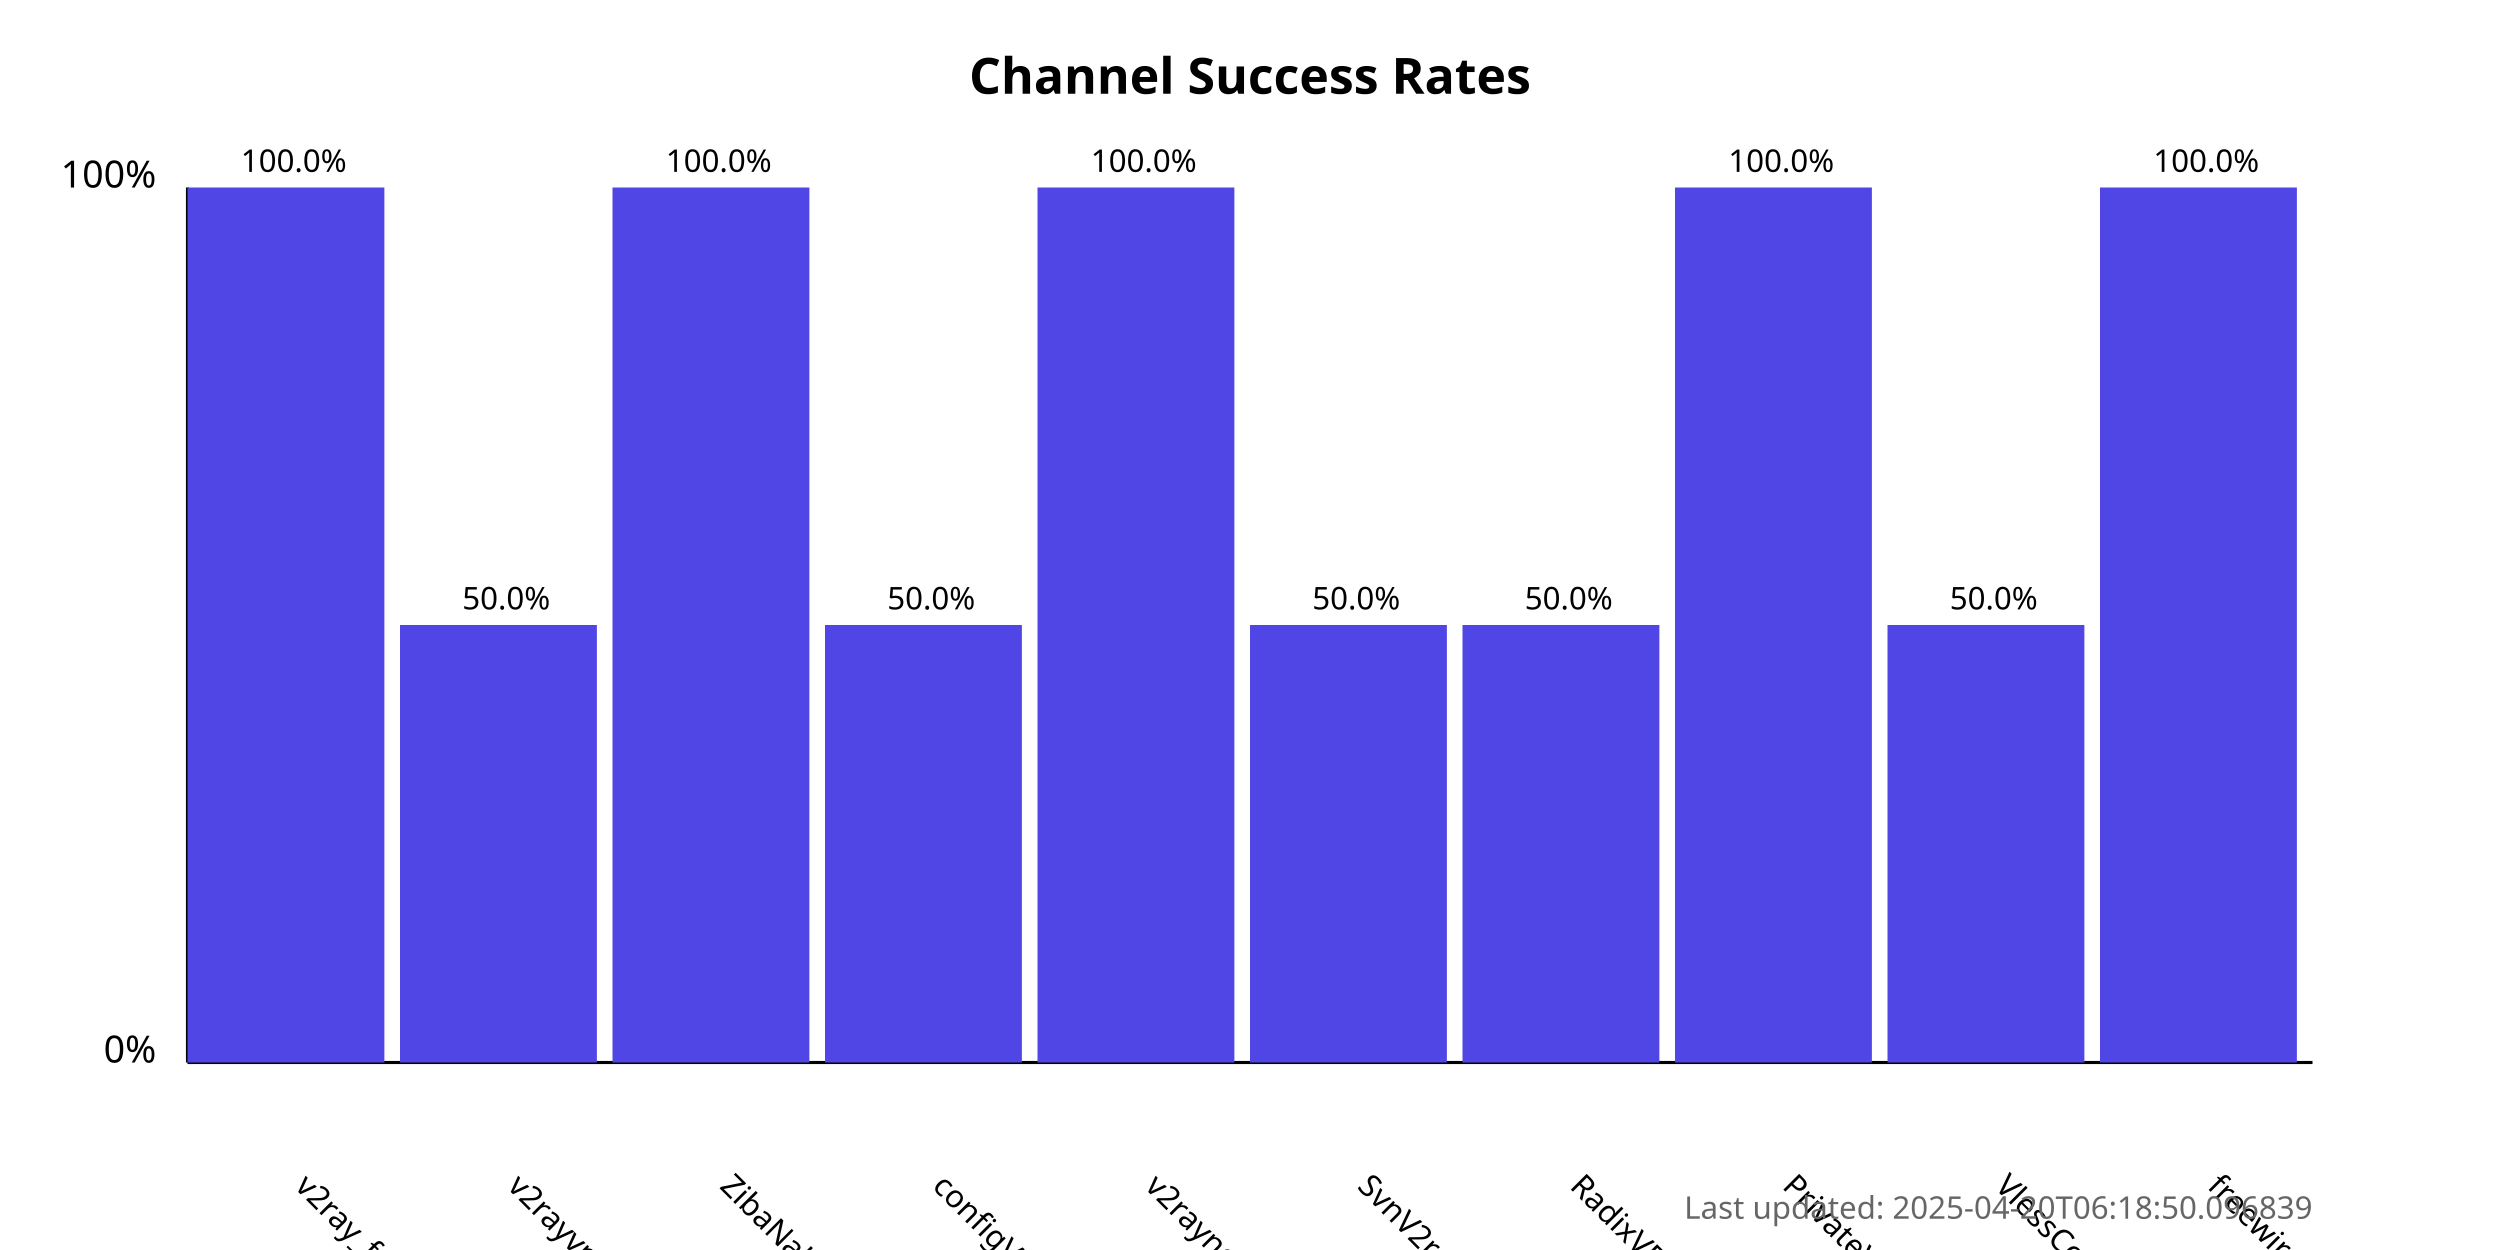
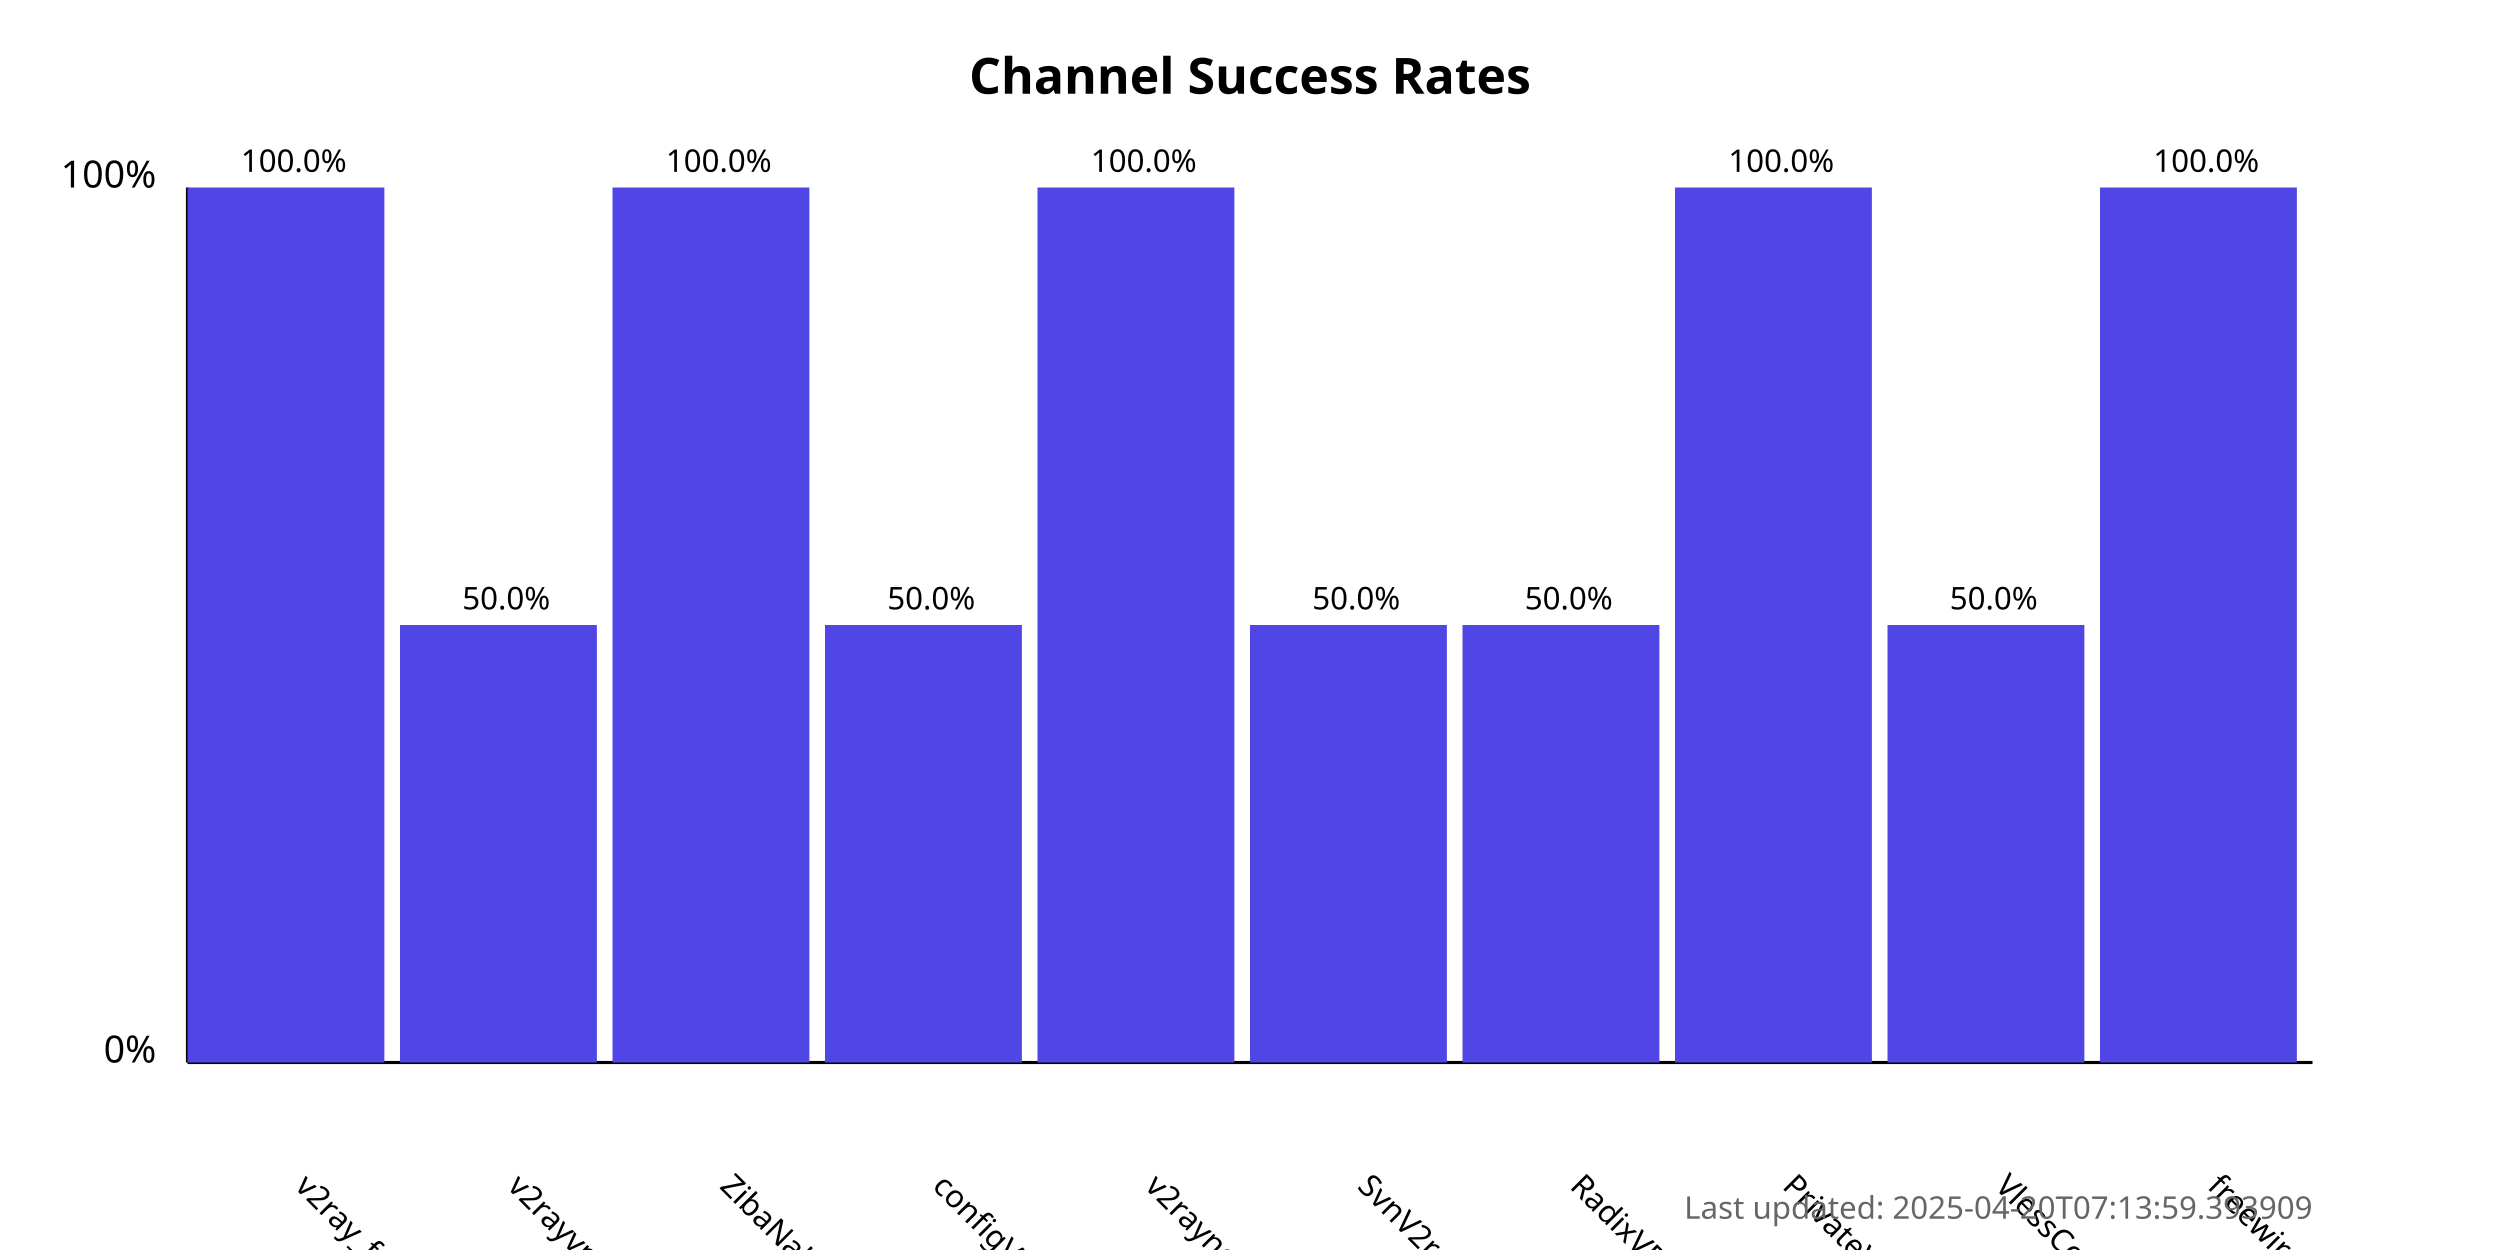
<svg xmlns="http://www.w3.org/2000/svg" width="800" height="400">
  <style>
            .chart-title { font: bold 16px sans-serif; }
            .axis-label { font: 12px sans-serif; }
            .tick-label { font: 10px sans-serif; }
            .bar { fill: #4f46e5; }
            .bar:hover { fill: #6366f1; }
            .timestamp { font: 10px sans-serif; fill: #666; }
        </style>
  <text x="400.0" y="30" text-anchor="middle" class="chart-title">
            Channel Success Rates
        </text>
  <line x1="60" y1="340" x2="60" y2="60" stroke="black" stroke-width="1" />
  <line x1="60" y1="340" x2="740" y2="340" stroke="black" stroke-width="1" />
  <text x="50" y="340" text-anchor="end" class="axis-label">0%</text>
  <text x="50" y="60" text-anchor="end" class="axis-label">100%</text>
  <g>
    <rect x="60" y="60.0" width="63.0" height="280.0" class="bar" />
    <text x="94.0" y="380" transform="rotate(45, 94.0, 380)" text-anchor="start" class="tick-label">
                v2ray_free_conf
            </text>
    <text x="94.0" y="55.0" text-anchor="middle" class="tick-label">
                100.0%
            </text>
  </g>
  <g>
    <rect x="128.0" y="200.0" width="63.0" height="140.0" class="bar" />
    <text x="162.0" y="380" transform="rotate(45, 162.0, 380)" text-anchor="start" class="tick-label">
                v2rayvpno
            </text>
    <text x="162.0" y="195.0" text-anchor="middle" class="tick-label">
                50.0%
            </text>
  </g>
  <g>
    <rect x="196.0" y="60.0" width="63.0" height="280.0" class="bar" />
    <text x="230.0" y="380" transform="rotate(45, 230.0, 380)" text-anchor="start" class="tick-label">
                ZibaNabz
            </text>
    <text x="230.0" y="55.0" text-anchor="middle" class="tick-label">
                100.0%
            </text>
  </g>
  <g>
    <rect x="264.0" y="200.0" width="63.0" height="140.0" class="bar" />
    <text x="298.0" y="380" transform="rotate(45, 298.0, 380)" text-anchor="start" class="tick-label">
                configV2rayForFree
            </text>
    <text x="298.0" y="195.0" text-anchor="middle" class="tick-label">
                50.0%
            </text>
  </g>
  <g>
    <rect x="332.0" y="60.0" width="63.0" height="280.0" class="bar" />
    <text x="366.0" y="380" transform="rotate(45, 366.0, 380)" text-anchor="start" class="tick-label">
                v2rayngvpn
            </text>
    <text x="366.0" y="55.0" text-anchor="middle" class="tick-label">
                100.0%
            </text>
  </g>
  <g>
    <rect x="400.0" y="200.0" width="63.0" height="140.0" class="bar" />
    <text x="434.0" y="380" transform="rotate(45, 434.0, 380)" text-anchor="start" class="tick-label">
                SvnV2ray
            </text>
    <text x="434.0" y="195.0" text-anchor="middle" class="tick-label">
                50.0%
            </text>
  </g>
  <g>
    <rect x="468.0" y="200.0" width="63.0" height="140.0" class="bar" />
    <text x="502.0" y="380" transform="rotate(45, 502.0, 380)" text-anchor="start" class="tick-label">
                RadixVPN
            </text>
    <text x="502.0" y="195.0" text-anchor="middle" class="tick-label">
                50.0%
            </text>
  </g>
  <g>
    <rect x="536.0" y="60.0" width="63.0" height="280.0" class="bar" />
    <text x="570.0" y="380" transform="rotate(45, 570.0, 380)" text-anchor="start" class="tick-label">
                PrivateVPNs
            </text>
    <text x="570.0" y="55.0" text-anchor="middle" class="tick-label">
                100.0%
            </text>
  </g>
  <g>
    <rect x="604.0" y="200.0" width="63.0" height="140.0" class="bar" />
    <text x="638.0" y="380" transform="rotate(45, 638.0, 380)" text-anchor="start" class="tick-label">
                VlessConfig
            </text>
    <text x="638.0" y="195.0" text-anchor="middle" class="tick-label">
                50.0%
            </text>
  </g>
  <g>
    <rect x="672.0" y="60.0" width="63.0" height="280.0" class="bar" />
    <text x="706.0" y="380" transform="rotate(45, 706.0, 380)" text-anchor="start" class="tick-label">
                freewireguard
            </text>
    <text x="706.0" y="55.0" text-anchor="middle" class="tick-label">
                100.0%
            </text>
  </g>
  <text x="740" y="390" text-anchor="end" class="timestamp">
-             Last updated: 2025-04-20T06:18:50.096839
+             Last updated: 2025-04-20T07:13:59.393909
        </text>
</svg>
